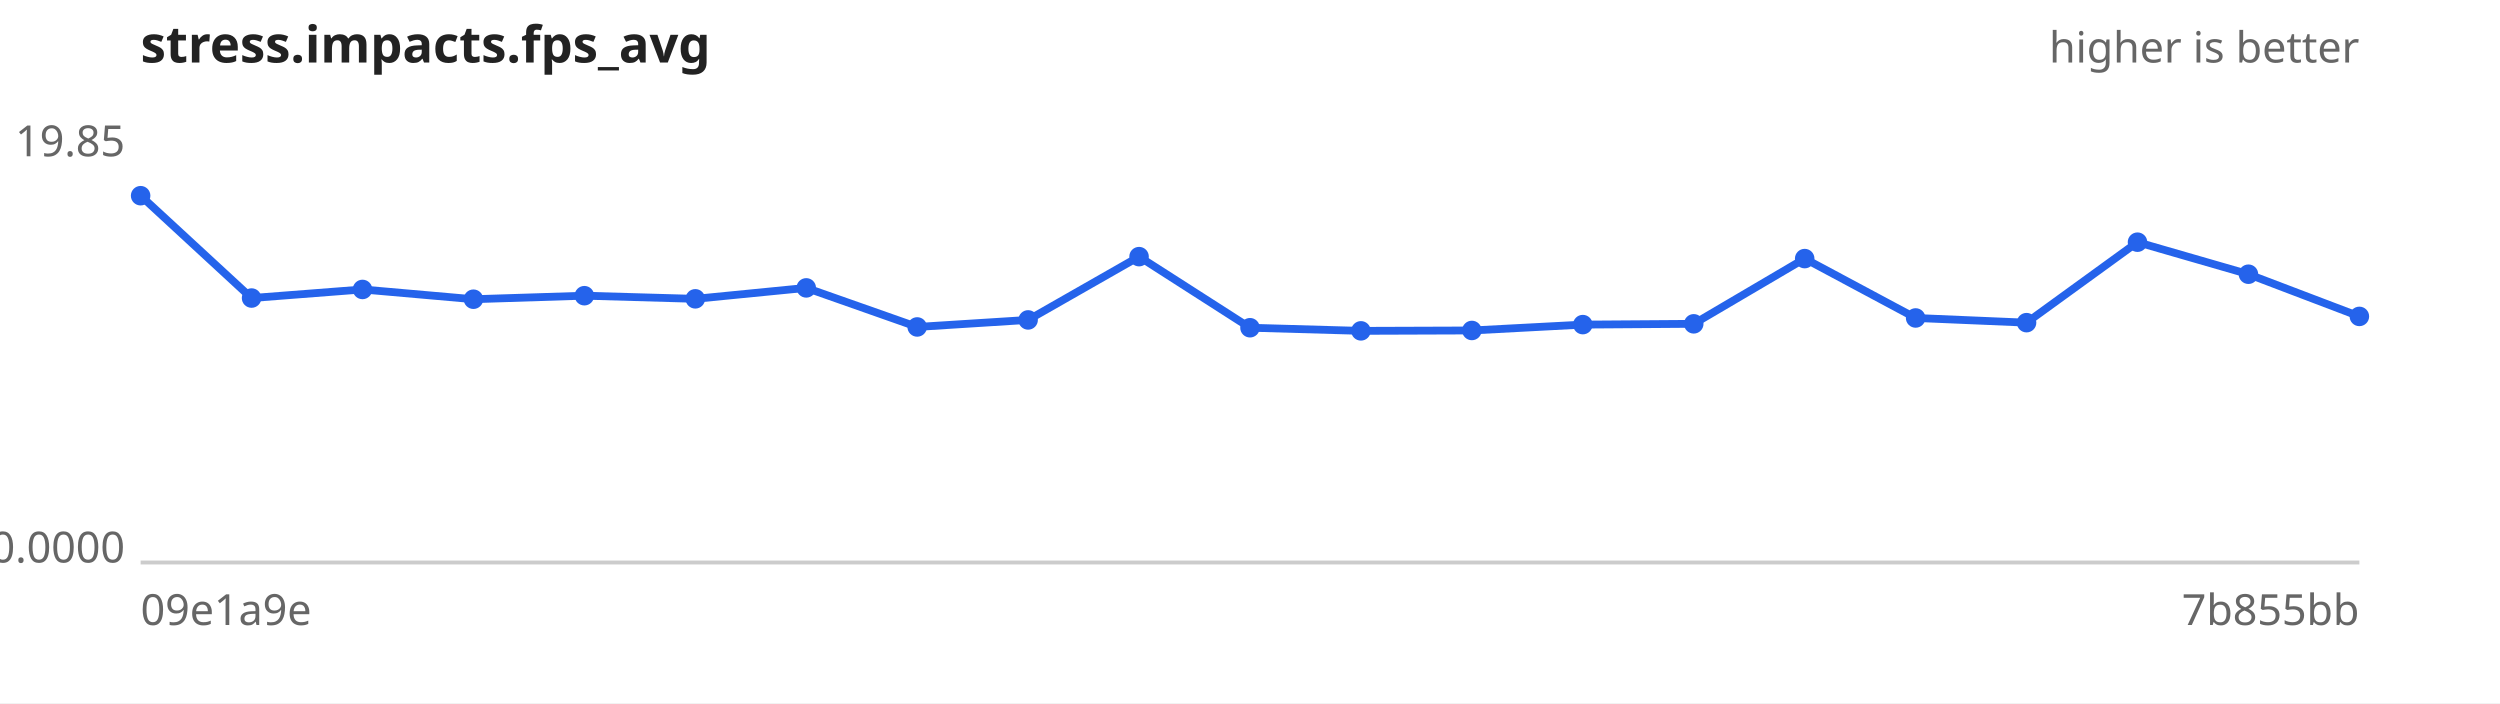
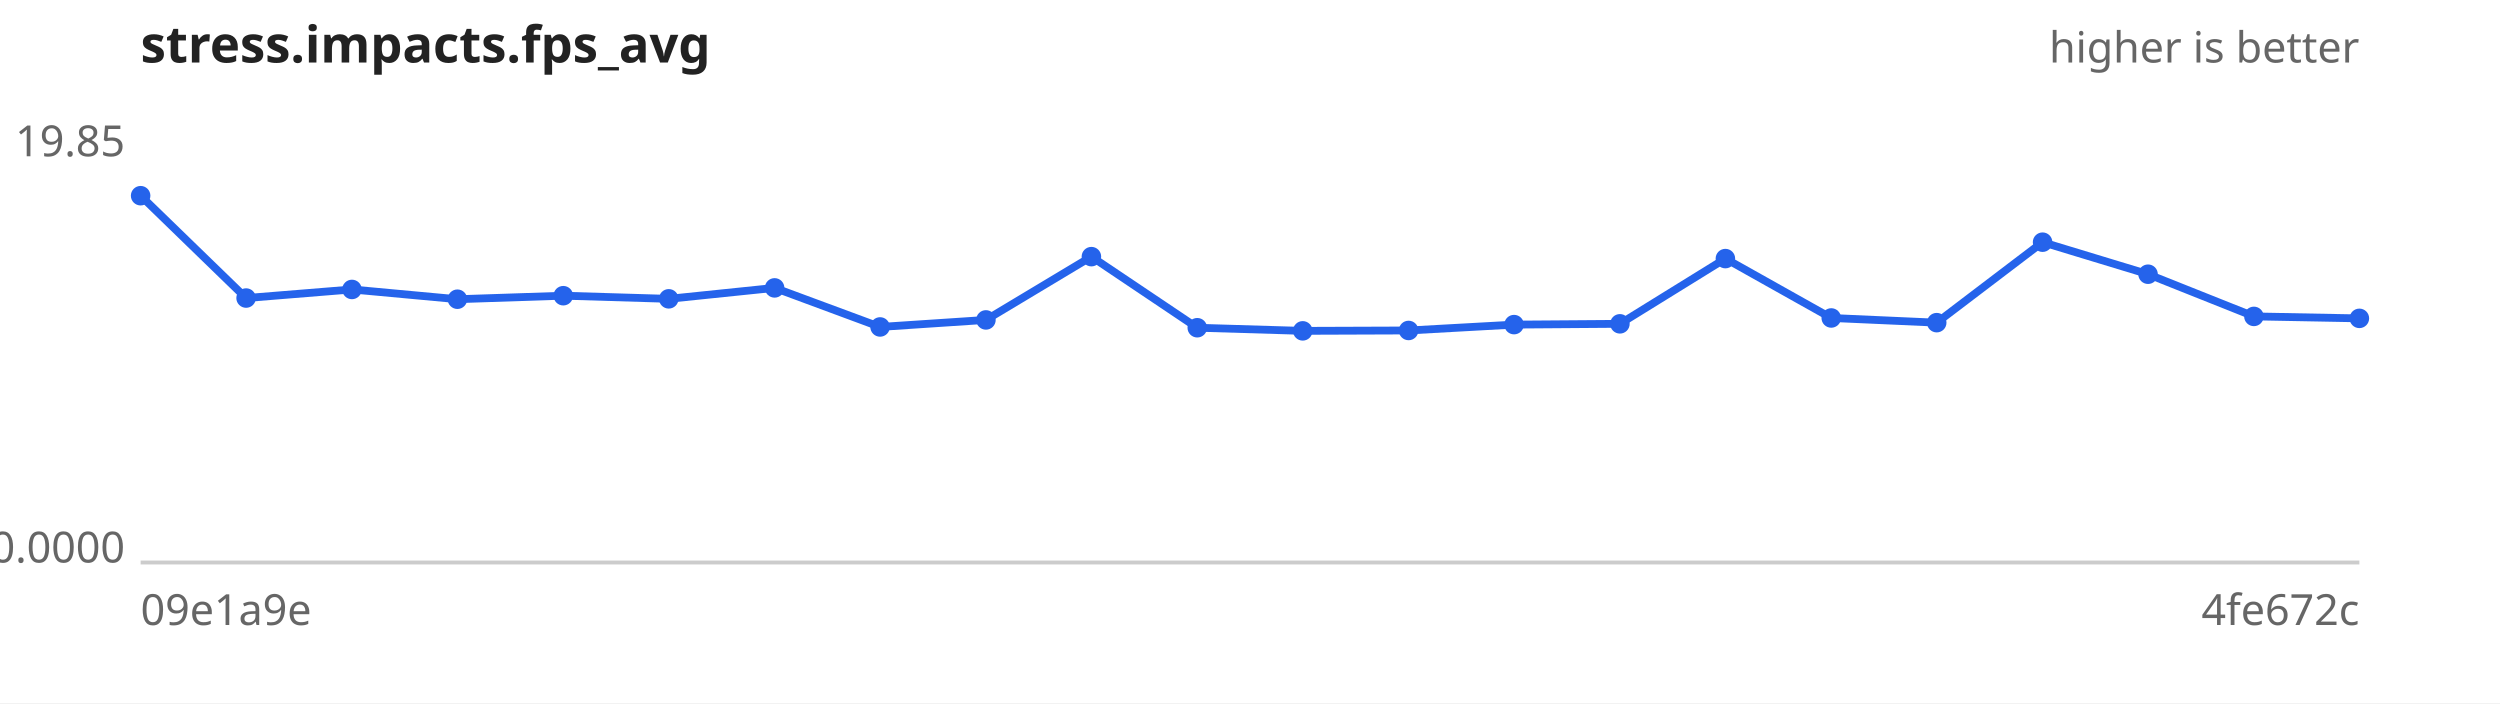
<svg xmlns="http://www.w3.org/2000/svg" width="640" height="180" viewBox="0 0 640 180" font-family="sans-serif" font-size="11">
  <rect width="640" height="180" fill="#ffffff" />
  <text x="36" y="16" font-size="13" font-weight="bold" fill="#222">stress.impacts.fps_avg</text>
  <text x="604" y="16" text-anchor="end" fill="#666">higher is better</text>
  <line x1="36" y1="144" x2="604" y2="144" stroke="#ccc" />
  <text x="32" y="40.0" text-anchor="end" fill="#666">19.85</text>
  <text x="32" y="144.0" text-anchor="end" fill="#666">0.0000</text>
  <text x="36" y="160" fill="#666">09e1a9e</text>
-   <text x="604" y="160" text-anchor="end" fill="#666">7b855bb</text>
-   <path d="M36.0,50.1 L64.4,76.3 L92.8,74.1 L121.2,76.6 L149.6,75.7 L178.0,76.5 L206.4,73.7 L234.8,83.7 L263.2,81.9 L291.6,65.7 L320.0,83.9 L348.4,84.7 L376.8,84.6 L405.2,83.1 L433.6,82.9 L462.0,66.2 L490.4,81.4 L518.8,82.6 L547.2,62.0 L575.6,70.2 L604.0,81.0" fill="none" stroke="#2563eb" stroke-width="2" />
+   <text x="604" y="160" text-anchor="end" fill="#666">4fe672c</text>
+   <path d="M36.0,50.1 L63.0,76.3 L90.1,74.1 L117.1,76.6 L144.2,75.7 L171.2,76.5 L198.3,73.7 L225.3,83.7 L252.4,81.9 L279.4,65.7 L306.5,83.9 L333.5,84.7 L360.6,84.6 L387.6,83.1 L414.7,82.9 L441.7,66.2 L468.8,81.4 L495.8,82.6 L522.9,62.0 L549.9,70.2 L577.0,81.0 L604.0,81.5" fill="none" stroke="#2563eb" stroke-width="2" />
  <g fill="#2563eb">
    <circle cx="36.0" cy="50.1" r="2.5" />
-     <circle cx="64.4" cy="76.3" r="2.5" />
-     <circle cx="92.8" cy="74.1" r="2.5" />
-     <circle cx="121.2" cy="76.6" r="2.5" />
-     <circle cx="149.6" cy="75.7" r="2.5" />
-     <circle cx="178.0" cy="76.5" r="2.5" />
-     <circle cx="206.4" cy="73.7" r="2.5" />
-     <circle cx="234.8" cy="83.7" r="2.5" />
-     <circle cx="263.2" cy="81.9" r="2.5" />
-     <circle cx="291.6" cy="65.7" r="2.5" />
-     <circle cx="320.0" cy="83.9" r="2.5" />
-     <circle cx="348.4" cy="84.7" r="2.5" />
-     <circle cx="376.8" cy="84.6" r="2.5" />
-     <circle cx="405.2" cy="83.1" r="2.5" />
-     <circle cx="433.6" cy="82.9" r="2.5" />
-     <circle cx="462.0" cy="66.2" r="2.5" />
-     <circle cx="490.4" cy="81.4" r="2.5" />
-     <circle cx="518.8" cy="82.6" r="2.5" />
-     <circle cx="547.2" cy="62.0" r="2.5" />
-     <circle cx="575.6" cy="70.2" r="2.5" />
-     <circle cx="604.0" cy="81.0" r="2.5" />
+     <circle cx="63.0" cy="76.3" r="2.5" />
+     <circle cx="90.1" cy="74.1" r="2.5" />
+     <circle cx="117.1" cy="76.6" r="2.5" />
+     <circle cx="144.2" cy="75.7" r="2.5" />
+     <circle cx="171.2" cy="76.5" r="2.5" />
+     <circle cx="198.3" cy="73.7" r="2.5" />
+     <circle cx="225.3" cy="83.7" r="2.5" />
+     <circle cx="252.4" cy="81.9" r="2.5" />
+     <circle cx="279.4" cy="65.7" r="2.5" />
+     <circle cx="306.5" cy="83.9" r="2.5" />
+     <circle cx="333.5" cy="84.7" r="2.5" />
+     <circle cx="360.6" cy="84.6" r="2.5" />
+     <circle cx="387.6" cy="83.1" r="2.5" />
+     <circle cx="414.7" cy="82.9" r="2.5" />
+     <circle cx="441.7" cy="66.2" r="2.5" />
+     <circle cx="468.8" cy="81.4" r="2.5" />
+     <circle cx="495.8" cy="82.6" r="2.5" />
+     <circle cx="522.9" cy="62.0" r="2.5" />
+     <circle cx="549.9" cy="70.2" r="2.5" />
+     <circle cx="577.0" cy="81.0" r="2.5" />
+     <circle cx="604.0" cy="81.5" r="2.5" />
  </g>
</svg>
